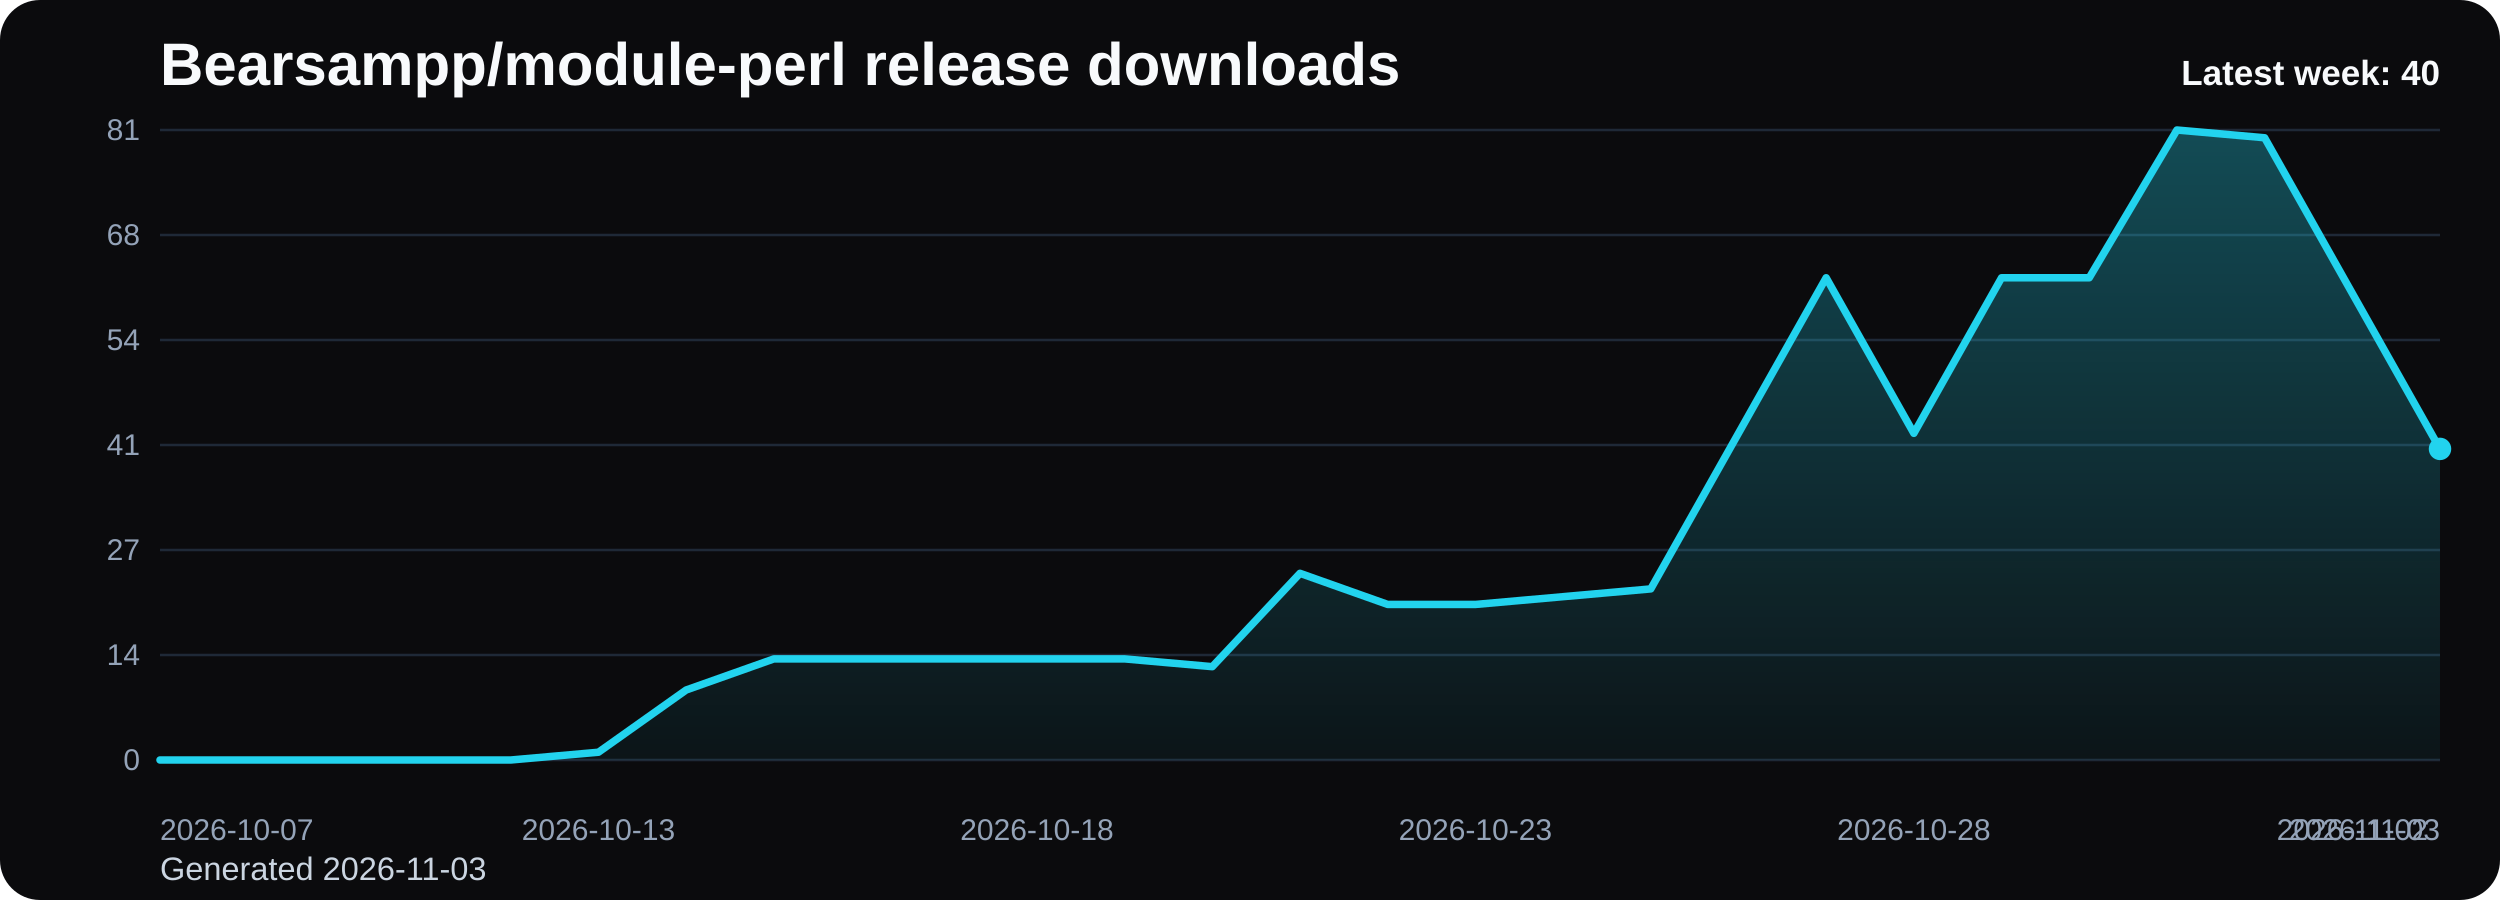
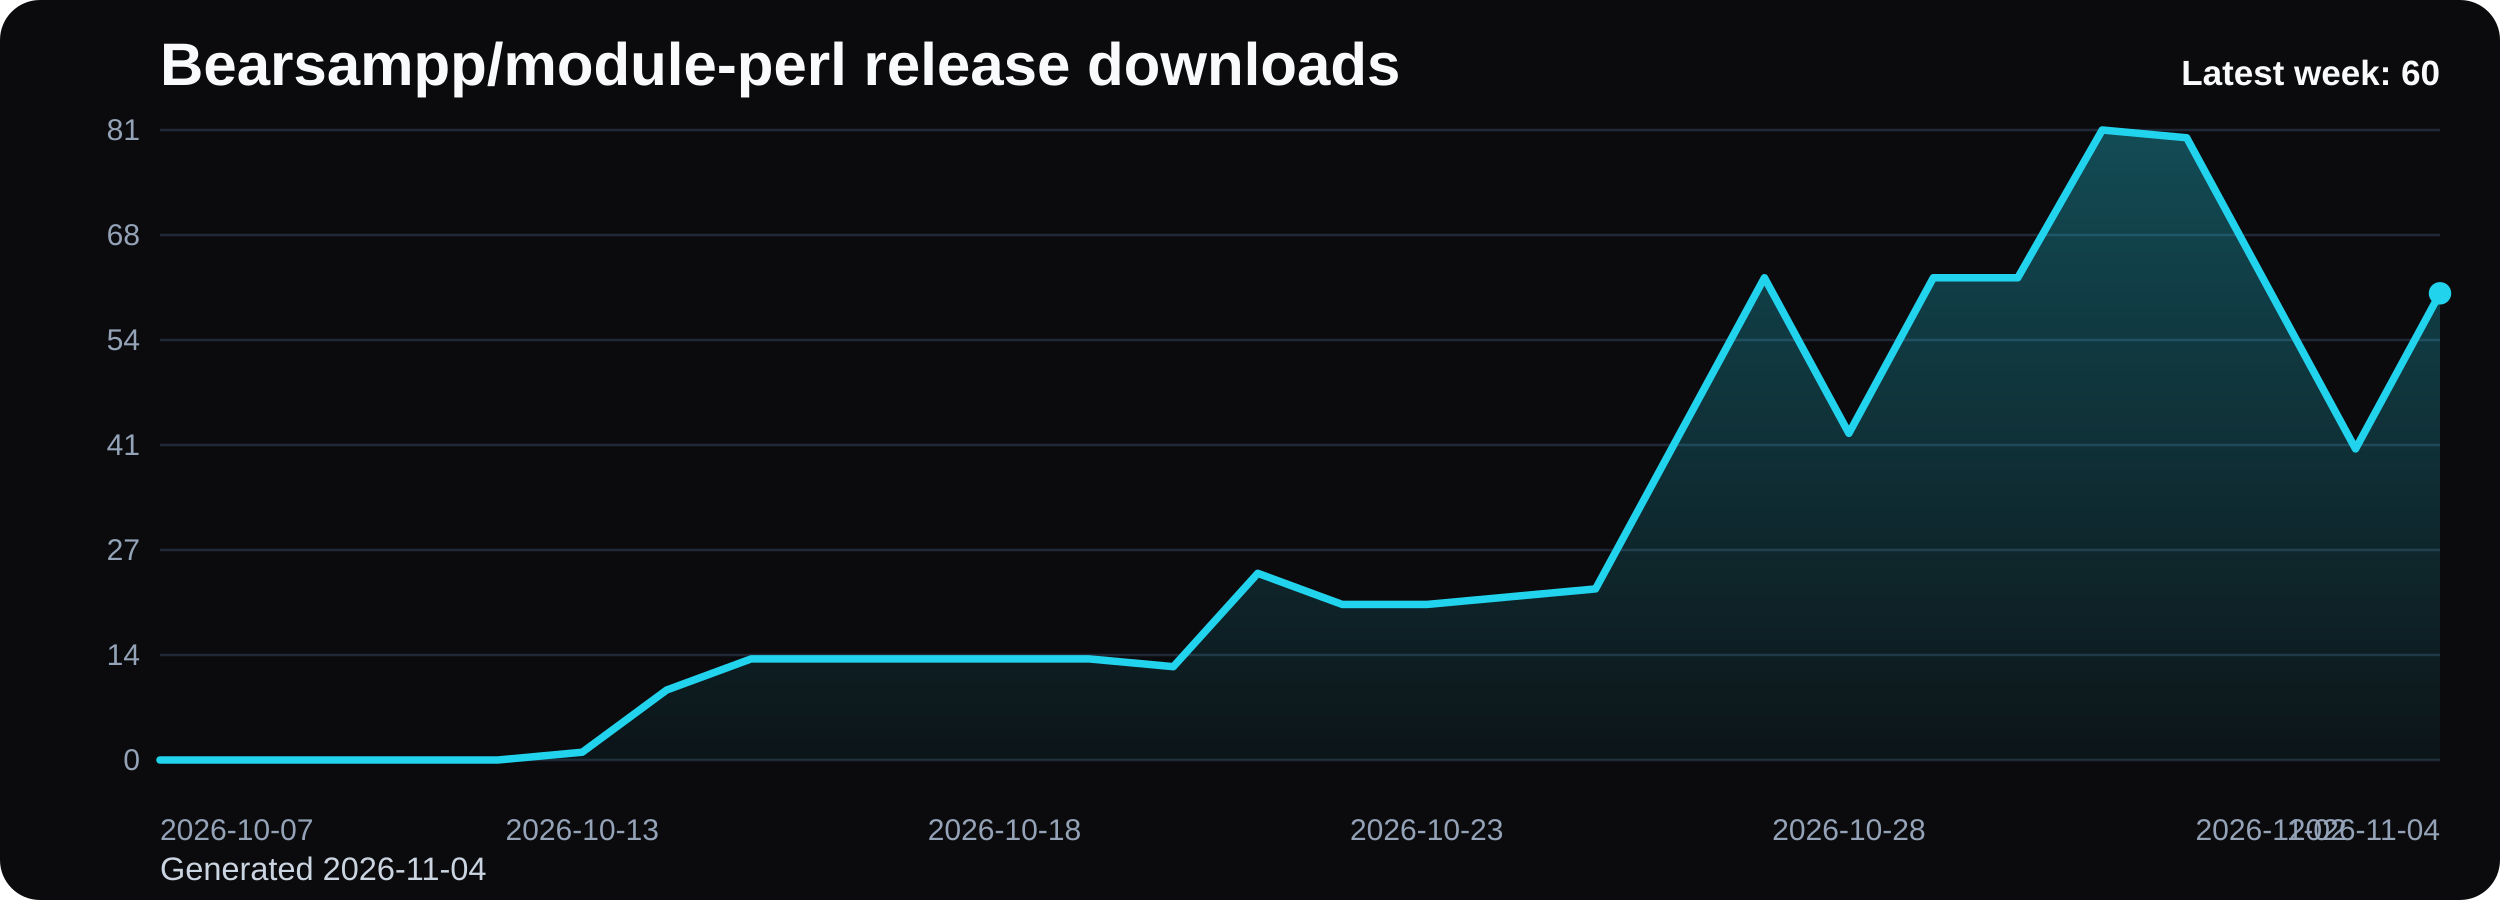
<svg xmlns="http://www.w3.org/2000/svg" viewBox="0 0 1000 360" role="img" aria-label="Bearsampp/module-perl release downloads chart">
  <defs>
    <linearGradient id="fill-weekly-black" x1="0" y1="0" x2="0" y2="1">
      <stop offset="0%" stop-color="#22d3ee" stop-opacity="0.32" />
      <stop offset="100%" stop-color="#22d3ee" stop-opacity="0.05" />
    </linearGradient>
    <style>
      .bg { fill: #0b0b0d; }
      .title { font: 700 24px Arial, sans-serif; fill: #f8fafc; }
      .sub { font: 400 13px Arial, sans-serif; fill: #cbd5e1; }
      .grid { stroke: #1f2937; stroke-width: 1; }
      .axis { font: 400 12px Arial, sans-serif; fill: #94a3b8; }
      .line { fill: none; stroke: #22d3ee; stroke-width: 3; stroke-linecap: round; stroke-linejoin: round; }
      .dot { fill: #22d3ee; }
      .value { font: 600 11px Arial, sans-serif; fill: #cbd5e1; }
      .latest { font: 700 14px Arial, sans-serif; fill: #f8fafc; }
    </style>
  </defs>
  <rect class="bg" x="0" y="0" width="1000" height="360" rx="16" />
  <text class="title" x="64" y="34">Bearsampp/module-perl release downloads</text>
-   <text class="sub" x="64" y="352">Generated 2026-11-03</text>
+   <text class="sub" x="64" y="352">Generated 2026-11-04</text>
  <line x1="64" y1="52.00" x2="976" y2="52.00" class="grid" />
  <text x="56" y="56.00" text-anchor="end" class="axis">81</text>
  <line x1="64" y1="94.00" x2="976" y2="94.00" class="grid" />
  <text x="56" y="98.00" text-anchor="end" class="axis">68</text>
  <line x1="64" y1="136.00" x2="976" y2="136.00" class="grid" />
  <text x="56" y="140.00" text-anchor="end" class="axis">54</text>
  <line x1="64" y1="178.00" x2="976" y2="178.00" class="grid" />
  <text x="56" y="182.00" text-anchor="end" class="axis">41</text>
  <line x1="64" y1="220.00" x2="976" y2="220.00" class="grid" />
  <text x="56" y="224.00" text-anchor="end" class="axis">27</text>
  <line x1="64" y1="262.00" x2="976" y2="262.00" class="grid" />
  <text x="56" y="266.00" text-anchor="end" class="axis">14</text>
  <line x1="64" y1="304.00" x2="976" y2="304.00" class="grid" />
  <text x="56" y="308.00" text-anchor="end" class="axis">0</text>
-   <path d="M 64.00 304 L 64.00 304.00 L 99.08 304.00 L 134.15 304.00 L 169.23 304.00 L 204.31 304.00 L 239.38 300.89 L 274.46 276.00 L 309.54 263.56 L 344.62 263.56 L 379.69 263.56 L 414.77 263.56 L 449.85 263.56 L 484.92 266.67 L 520.00 229.33 L 555.08 241.78 L 590.15 241.78 L 625.23 238.67 L 660.31 235.56 L 695.38 173.33 L 730.46 111.11 L 765.54 173.33 L 800.62 111.11 L 835.69 111.11 L 870.77 52.00 L 905.85 55.11 L 940.92 117.33 L 976.00 179.56 L 976.00 304 Z" fill="url(#fill-weekly-black)" />
-   <polyline class="line" points="64.00,304.00 99.08,304.00 134.15,304.00 169.23,304.00 204.31,304.00 239.38,300.89 274.46,276.00 309.54,263.56 344.62,263.56 379.69,263.56 414.77,263.56 449.85,263.56 484.92,266.67 520.00,229.33 555.08,241.78 590.15,241.78 625.23,238.67 660.31,235.56 695.38,173.33 730.46,111.11 765.54,173.33 800.62,111.11 835.69,111.11 870.77,52.00 905.85,55.11 940.92,117.33 976.00,179.56" />
-   <circle class="dot" cx="976.00" cy="179.56" r="4.5" />
+   <path d="M 64.00 304 L 64.00 304.00 L 97.78 304.00 L 131.56 304.00 L 165.33 304.00 L 199.11 304.00 L 232.89 300.89 L 266.67 276.00 L 300.44 263.56 L 334.22 263.56 L 368.00 263.56 L 401.78 263.56 L 435.56 263.56 L 469.33 266.67 L 503.11 229.33 L 536.89 241.78 L 570.67 241.78 L 604.44 238.67 L 638.22 235.56 L 672.00 173.33 L 705.78 111.11 L 739.56 173.33 L 773.33 111.11 L 807.11 111.11 L 840.89 52.00 L 874.67 55.11 L 908.44 117.33 L 942.22 179.56 L 976.00 117.33 L 976.00 304 Z" fill="url(#fill-weekly-black)" />
+   <polyline class="line" points="64.00,304.00 97.78,304.00 131.56,304.00 165.33,304.00 199.11,304.00 232.89,300.89 266.67,276.00 300.44,263.56 334.22,263.56 368.00,263.56 401.78,263.56 435.56,263.56 469.33,266.67 503.11,229.33 536.89,241.78 570.67,241.78 604.44,238.67 638.22,235.56 672.00,173.33 705.78,111.11 739.56,173.33 773.33,111.11 807.11,111.11 840.89,52.00 874.67,55.11 908.44,117.33 942.22,179.56 976.00,117.33" />
+   <circle class="dot" cx="976.00" cy="117.33" r="4.5" />
  <text class="axis" x="64.00" y="336" text-anchor="start">2026-10-07</text>
-   <text class="axis" x="239.38" y="336" text-anchor="middle">2026-10-13</text>
-   <text class="axis" x="414.77" y="336" text-anchor="middle">2026-10-18</text>
-   <text class="axis" x="590.15" y="336" text-anchor="middle">2026-10-23</text>
-   <text class="axis" x="765.54" y="336" text-anchor="middle">2026-10-28</text>
-   <text class="axis" x="940.92" y="336" text-anchor="middle">2026-11-02</text>
-   <text class="axis" x="976.00" y="336" text-anchor="end">2026-11-03</text>
-   <text class="latest" x="976" y="34" text-anchor="end">Latest week: 40</text>
+   <text class="axis" x="232.89" y="336" text-anchor="middle">2026-10-13</text>
+   <text class="axis" x="401.78" y="336" text-anchor="middle">2026-10-18</text>
+   <text class="axis" x="570.67" y="336" text-anchor="middle">2026-10-23</text>
+   <text class="axis" x="739.56" y="336" text-anchor="middle">2026-10-28</text>
+   <text class="axis" x="908.44" y="336" text-anchor="middle">2026-11-02</text>
+   <text class="axis" x="976.00" y="336" text-anchor="end">2026-11-04</text>
+   <text class="latest" x="976" y="34" text-anchor="end">Latest week: 60</text>
</svg>
